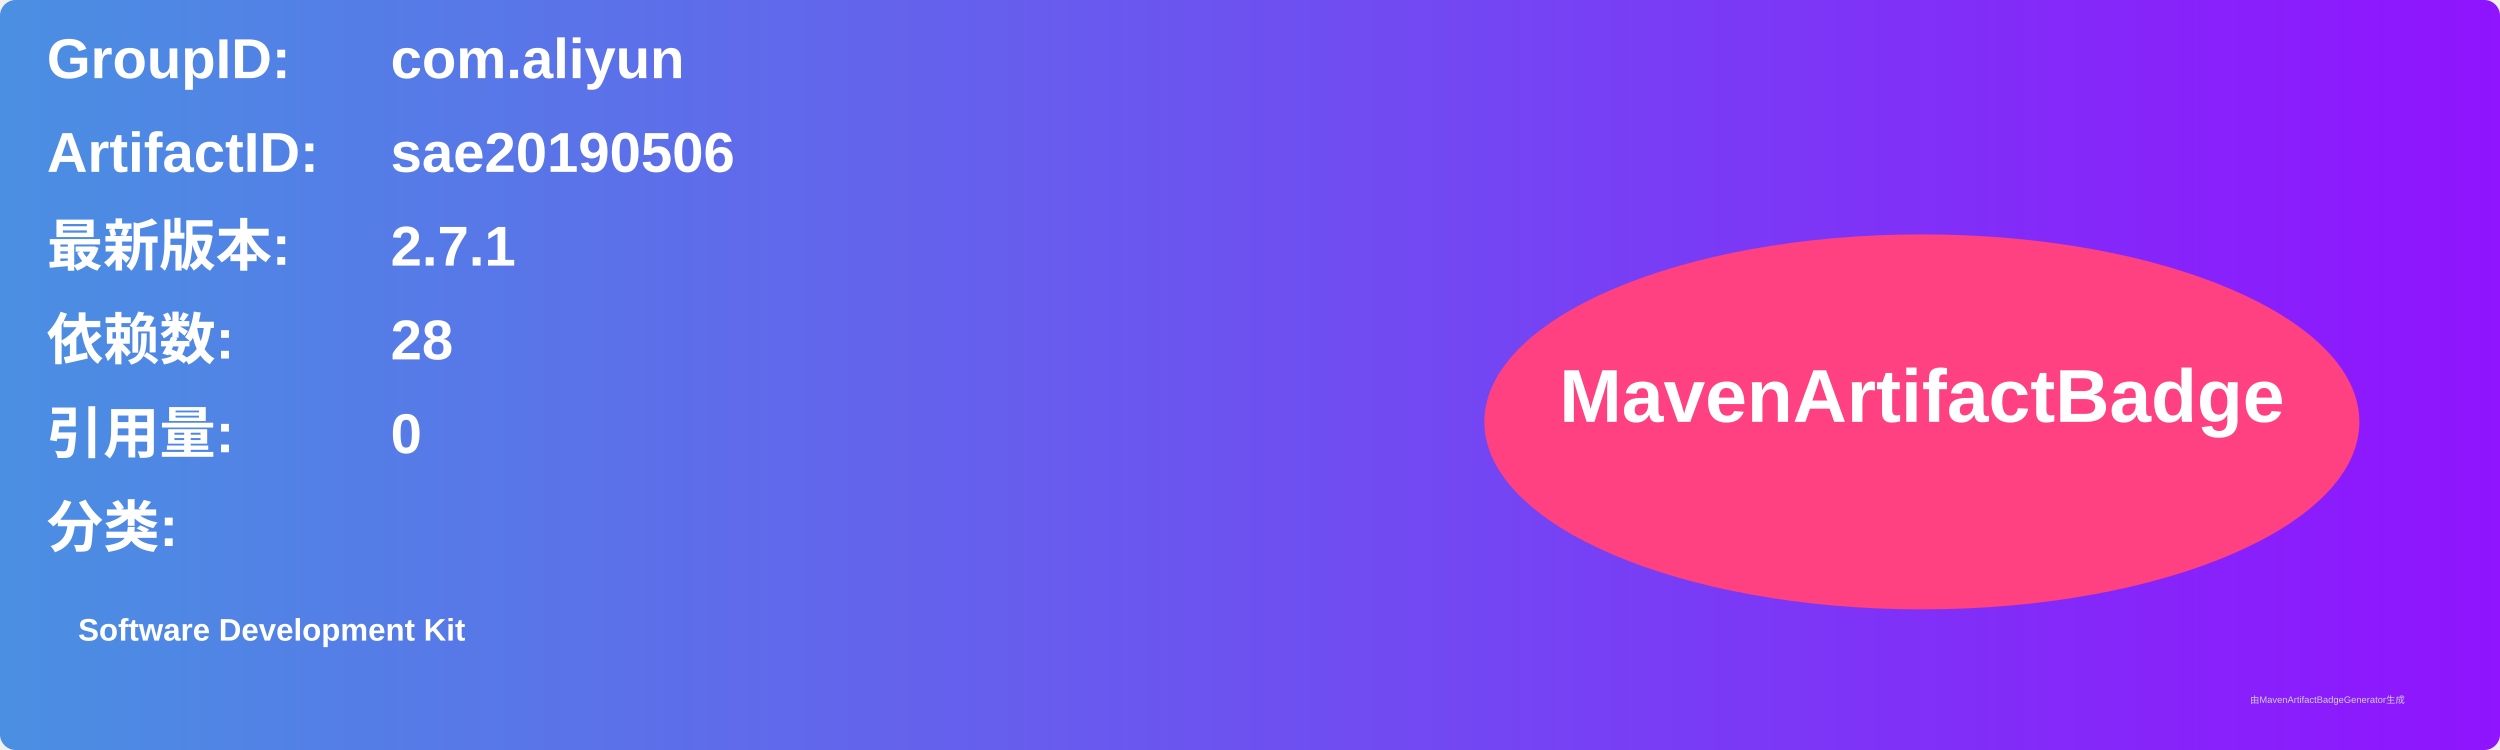
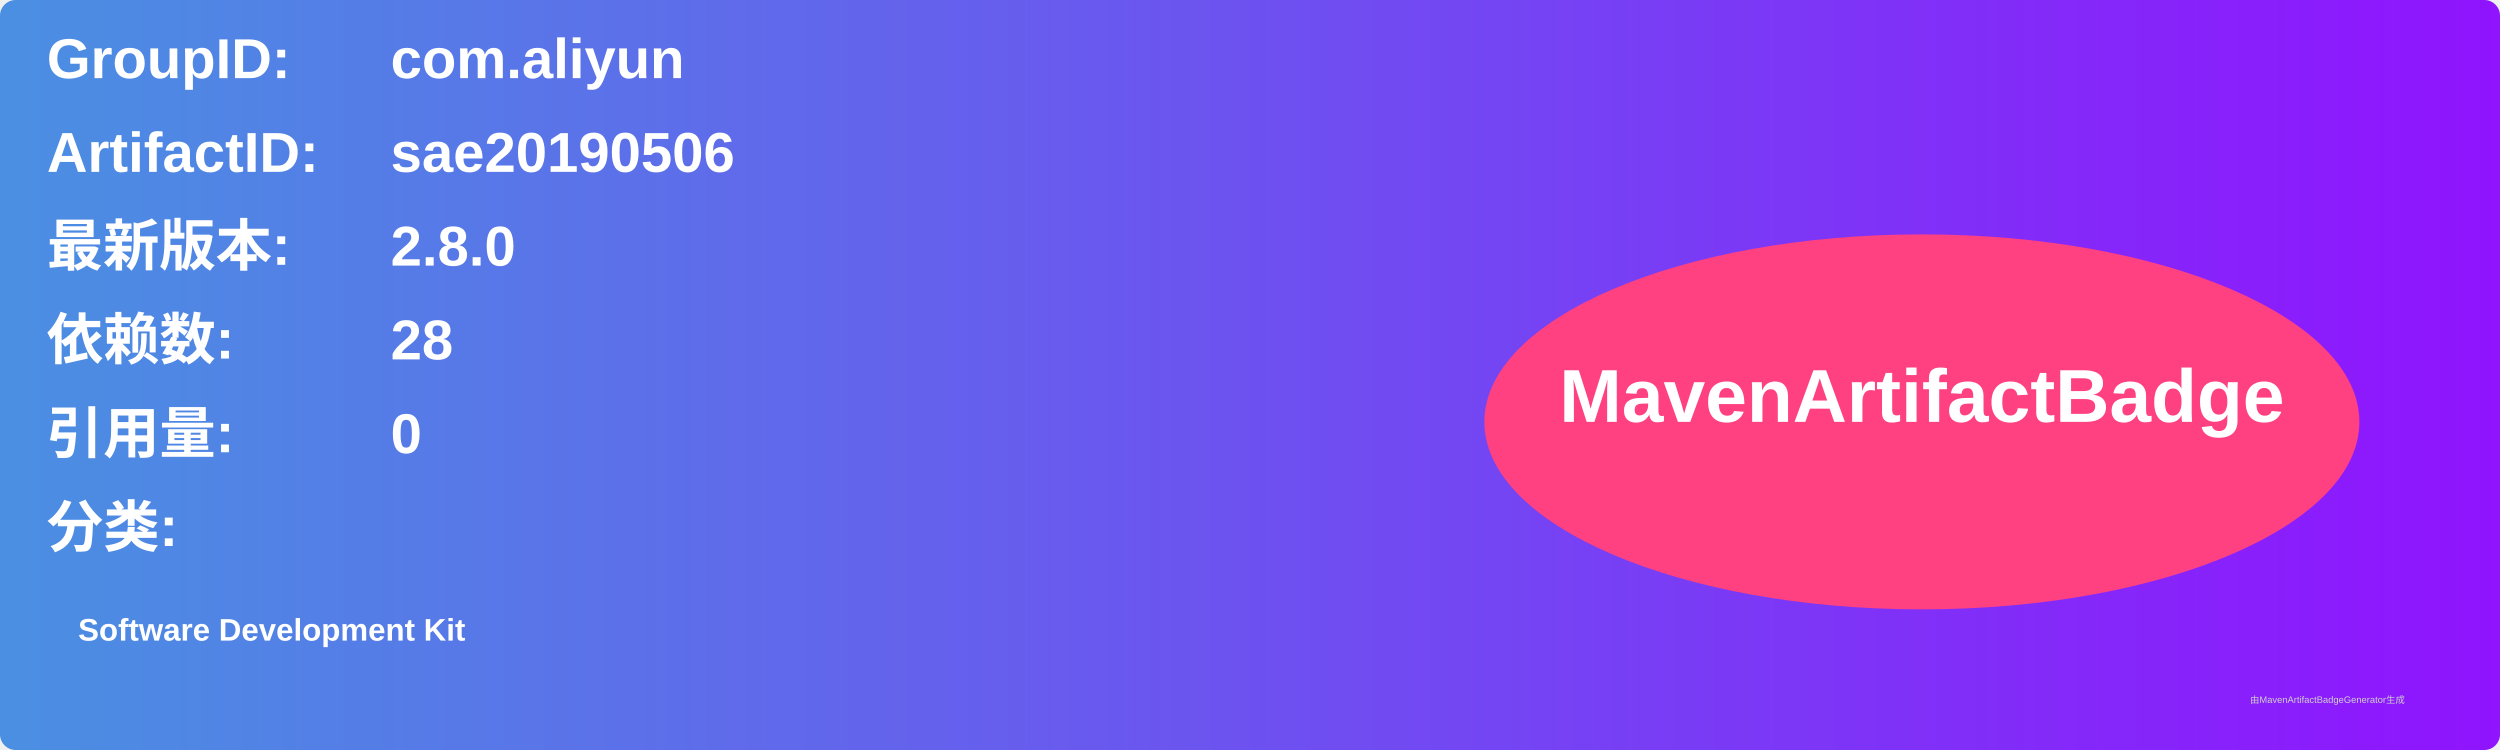
<svg xmlns="http://www.w3.org/2000/svg" width="800" height="240" viewBox="0 0 800 240">
  <linearGradient id="grad" x1="0%" y1="0%" x2="100%" y2="0%">
    <stop offset="0%" stop-color="#4a90e2" />
    <stop offset="100%" stop-color="#9013fe" />
  </linearGradient>
  <rect width="100%" height="100%" rx="5" ry="5" fill="url(#grad)" />
  <g transform="translate(15, 15)">
    <text x="0" y="10" font-family="Arial" font-size="18" fill="white" font-weight="bold" width="260">GroupID:</text>
    <text x="110" y="10" font-family="Arial" font-size="18" fill="white" font-weight="bold" width="460">com.aliyun</text>
    <text x="0" y="40" font-family="Arial" font-size="18" fill="white" font-weight="bold" width="260">ArtifactID:</text>
    <text x="110" y="40" font-family="Arial" font-size="18" fill="white" font-weight="bold" width="460">sae20190506</text>
    <text x="0" y="70" font-family="Arial" font-size="18" fill="white" font-weight="bold">最新版本:</text>
    <text x="110" y="70" font-family="Arial" font-size="18" fill="white" font-weight="bold">
-       <tspan font-weight="bold">2.7.1</tspan>
+       <tspan font-weight="bold">2.8.0</tspan>
    </text>
    <text x="0" y="100" font-family="Arial" font-size="18" fill="white" font-weight="bold">依赖数: </text>
    <text x="110" y="100" font-family="Arial" font-size="18" fill="white">
      <tspan font-weight="bold">28</tspan>
    </text>
    <text x="0" y="130" font-family="Arial" font-size="18" fill="white" font-weight="bold">引用量: </text>
    <text x="110" y="130" font-family="Arial" font-size="18" fill="white">
      <tspan font-weight="bold">0</tspan>
    </text>
    <text x="0" y="160" font-family="Arial" font-size="18" fill="white" font-weight="bold">分类:</text>
    <text x="10" y="190" font-family="Arial" font-size="10" fill="white">
      <tspan font-weight="bold">Software Development Kit</tspan>
    </text>
    <ellipse cx="600" cy="120" rx="140" ry="60" fill="#ff4081" />
    <text x="600" y="120" text-anchor="middle" font-family="Arial" font-size="24" fill="white" font-weight="bold">MavenArtifactBadge</text>
  </g>
  <text x="720" y="225" font-family="Arial" font-size="3" fill="#d0d0d0">由MavenArtifactBadgeGenerator生成</text>
</svg>
